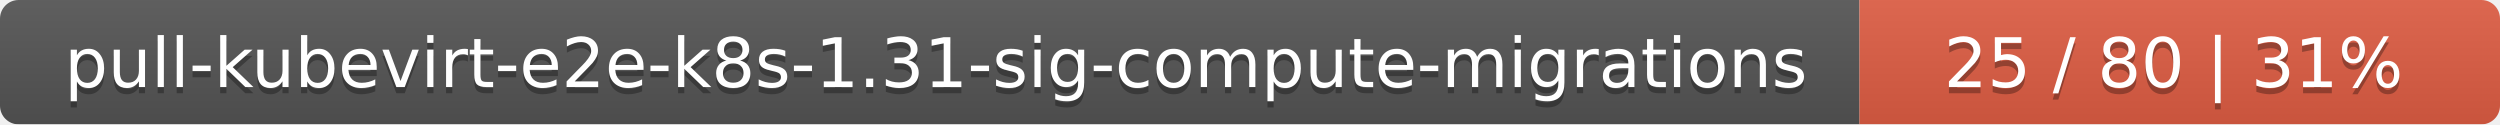
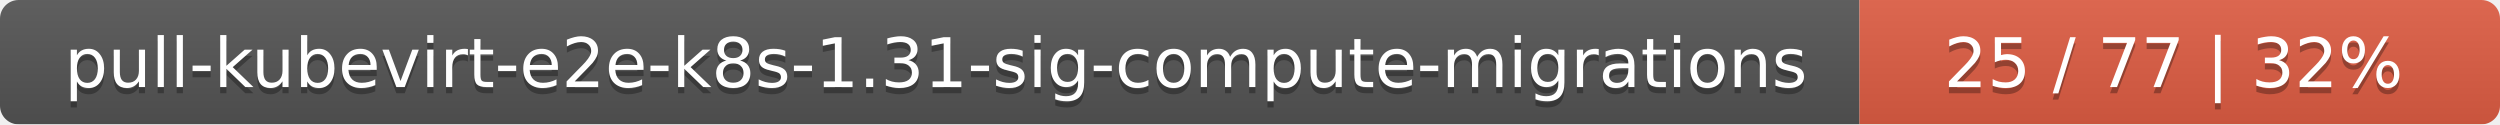
<svg xmlns="http://www.w3.org/2000/svg" width="402" height="20">
  <linearGradient id="smooth" x2="0" y2="100%">
    <stop offset="0" stop-color="#bbb" stop-opacity=".1" />
    <stop offset="1" stop-opacity=".1" />
  </linearGradient>
  <mask id="round">
    <rect width="402" height="20" rx="3" fill="#fff" />
  </mask>
  <g mask="url(#round)">
    <rect width="299" height="20" fill="#555" />
    <rect x="299" width="103" height="20" fill="#e05d44" />
    <rect width="402" height="20" fill="url(#smooth)" />
  </g>
  <g fill="#fff" text-anchor="middle" font-family="DejaVu Sans,Verdana,Geneva,sans-serif" font-size="11">
    <text x="150.5" y="15" fill="#010101" fill-opacity=".3">pull-kubevirt-e2e-k8s-1.31-sig-compute-migrations</text>
    <text x="150.5" y="14">pull-kubevirt-e2e-k8s-1.31-sig-compute-migrations</text>
-     <text x="349.5" y="15" fill="#010101" fill-opacity=".3">25 / 80    |    31%</text>
-     <text x="349.5" y="14">25 / 80    |    31%</text>
+     <text x="349.5" y="15" fill="#010101" fill-opacity=".3">25 / 77    |    32%</text>
+     <text x="349.5" y="14">25 / 77    |    32%</text>
  </g>
</svg>
